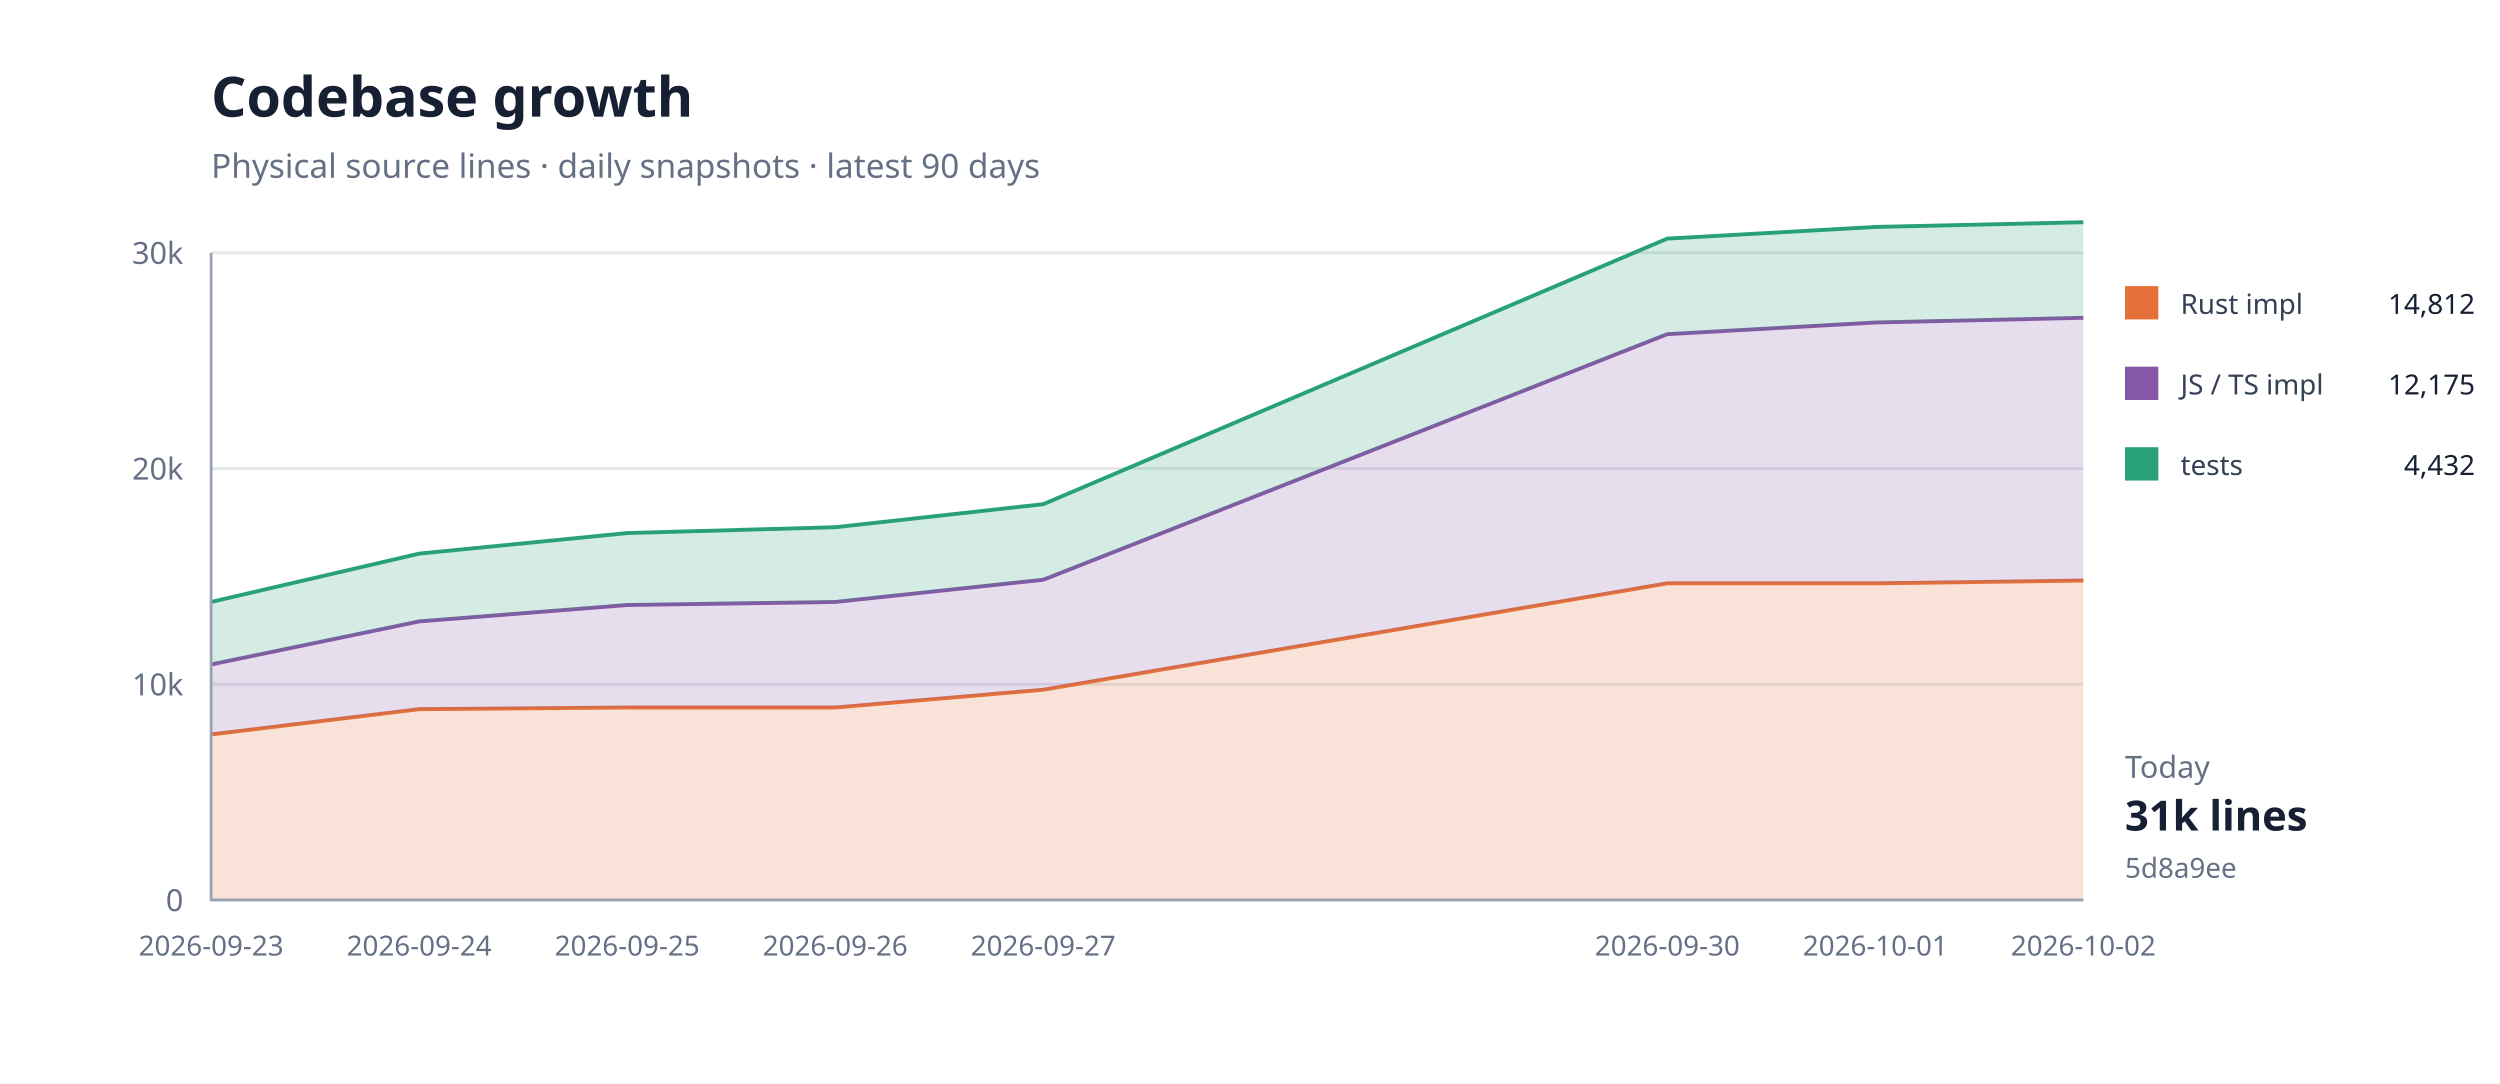
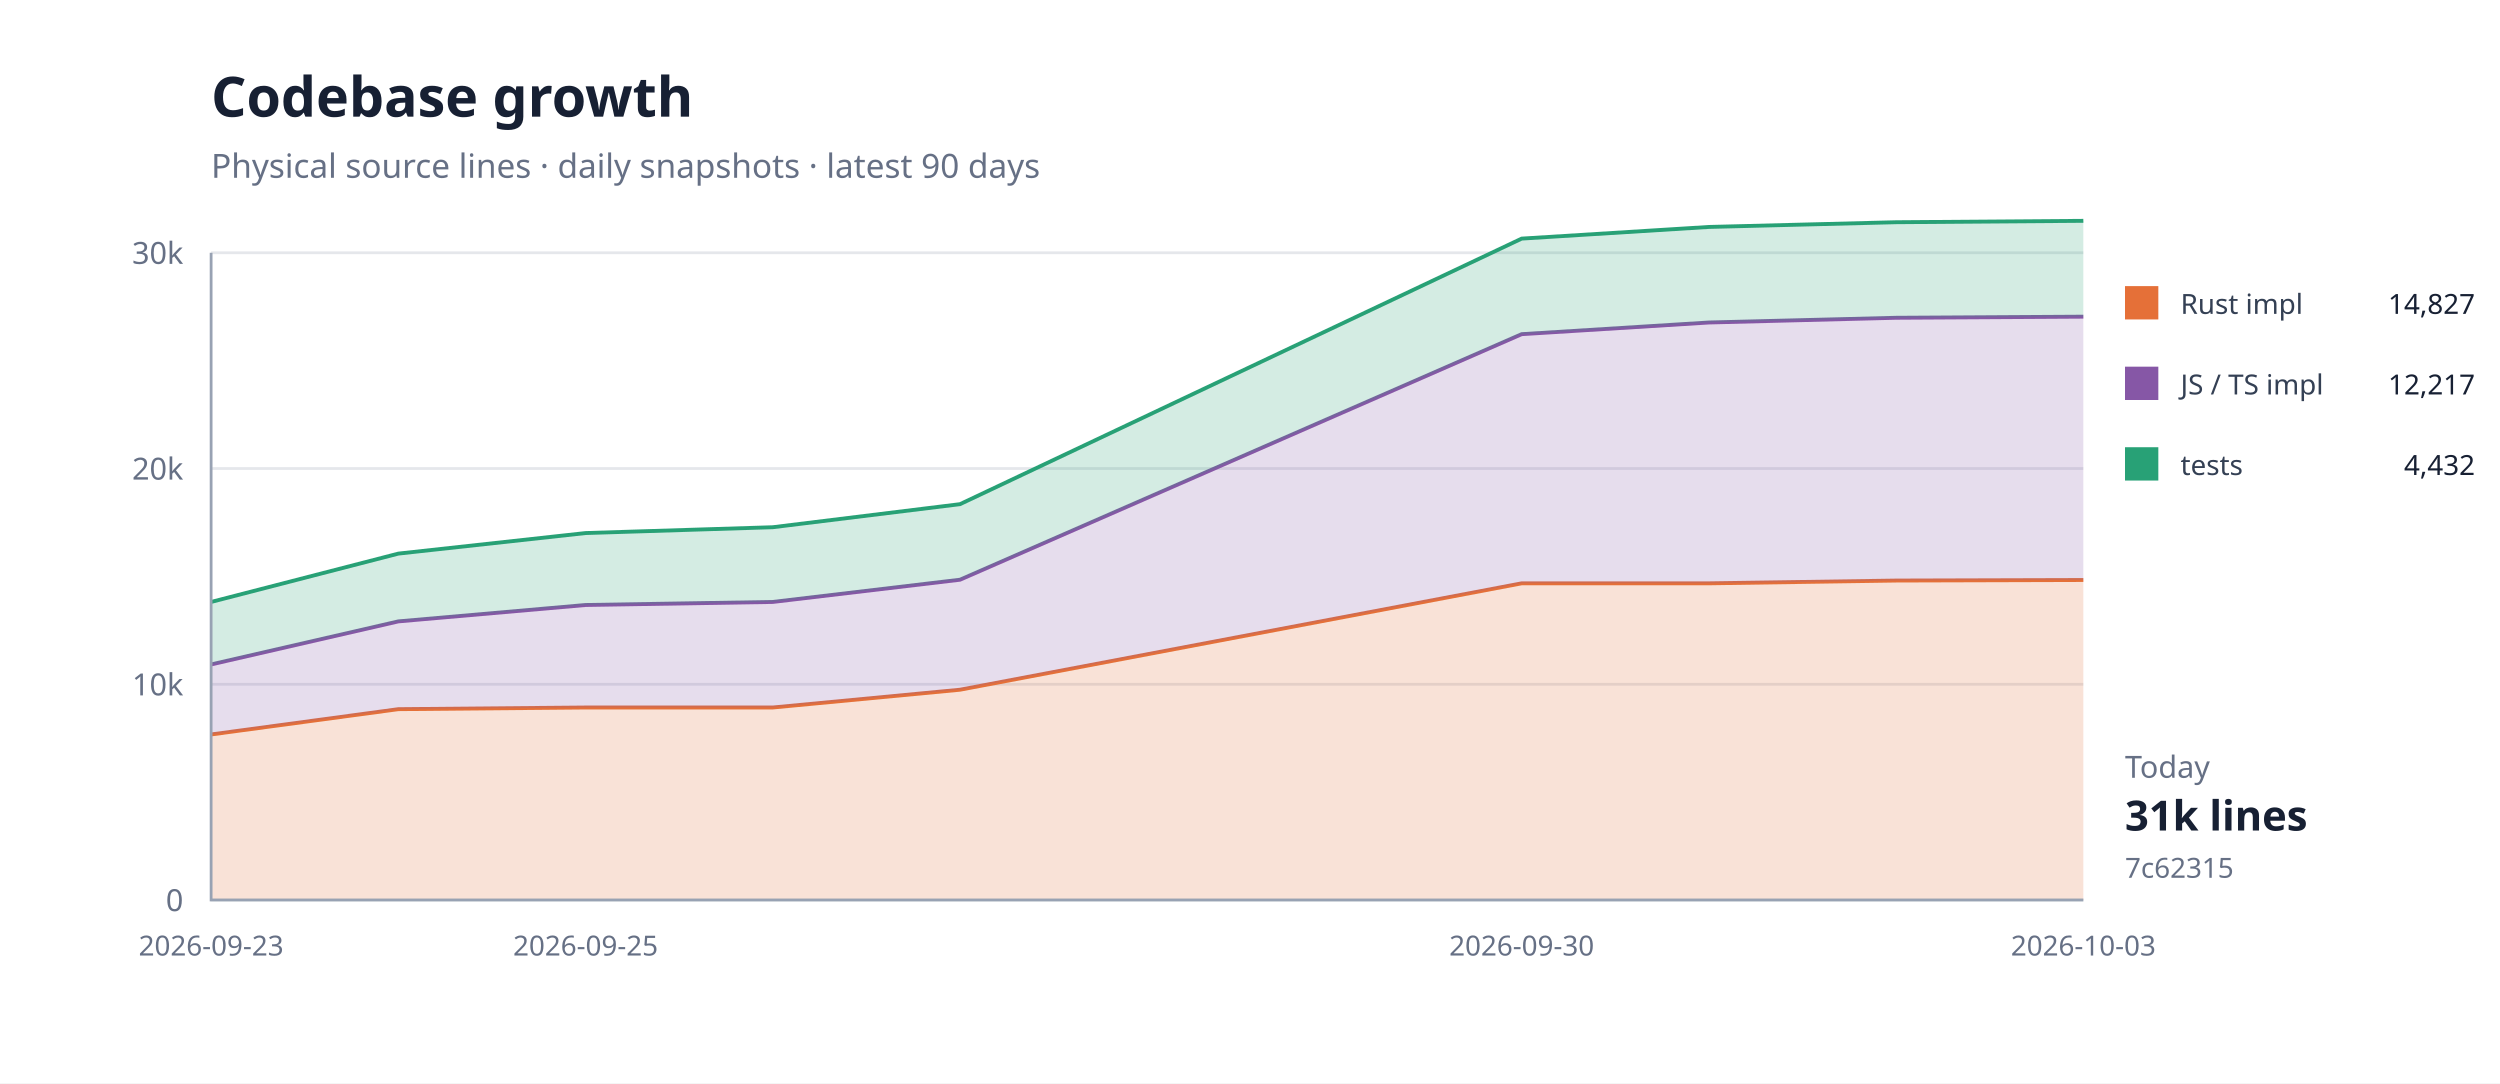
<svg xmlns="http://www.w3.org/2000/svg" width="900" height="390" viewBox="0 0 900 390">
  <rect width="100%" height="100%" fill="#fff" />
  <path d="M76 324H750" stroke="#e5e7eb" />
  <text x="66" y="328" text-anchor="end" font-family="system-ui,sans-serif" font-size="11" fill="#667085">0</text>
  <path d="M76 246.333H750" stroke="#e5e7eb" />
  <text x="66" y="250.333" text-anchor="end" font-family="system-ui,sans-serif" font-size="11" fill="#667085">10k</text>
  <path d="M76 168.667H750" stroke="#e5e7eb" />
  <text x="66" y="172.667" text-anchor="end" font-family="system-ui,sans-serif" font-size="11" fill="#667085">20k</text>
  <path d="M76 91H750" stroke="#e5e7eb" />
  <text x="66" y="95" text-anchor="end" font-family="system-ui,sans-serif" font-size="11" fill="#667085">30k</text>
-   <path d="M76.0,264.4 L150.9,255.3 L225.8,254.7 L300.7,254.7 L375.6,248.3 L600.2,210.0 L675.1,210.0 L750.0,209.0 L750.0,324.0 L675.1,324.0 L600.2,324.0 L375.6,324.0 L300.7,324.0 L225.8,324.0 L150.9,324.0 L76.0,324.0 Z" fill="#e5703833" />
-   <path d="M76.0,264.4 L150.9,255.3 L225.8,254.7 L300.7,254.7 L375.6,248.3 L600.2,210.0 L675.1,210.0 L750.0,209.0" fill="none" stroke="#e57038" stroke-width="1.4" />
-   <path d="M76.0,239.2 L150.9,223.7 L225.8,217.8 L300.7,216.7 L375.6,208.7 L600.2,120.3 L675.1,116.1 L750.0,114.4 L750.0,209.0 L675.1,210.0 L600.2,210.0 L375.6,248.3 L300.7,254.7 L225.8,254.7 L150.9,255.3 L76.0,264.4 Z" fill="#8657a633" />
-   <path d="M76.0,239.2 L150.9,223.7 L225.8,217.8 L300.7,216.7 L375.6,208.7 L600.2,120.3 L675.1,116.1 L750.0,114.4" fill="none" stroke="#8657a6" stroke-width="1.4" />
-   <path d="M76.0,216.7 L150.9,199.3 L225.8,191.9 L300.7,189.8 L375.6,181.5 L600.2,85.9 L675.1,81.7 L750.0,80.0 L750.0,114.4 L675.1,116.1 L600.2,120.3 L375.6,208.7 L300.7,216.7 L225.8,217.8 L150.9,223.7 L76.0,239.2 Z" fill="#28a17633" />
-   <path d="M76.0,216.7 L150.9,199.3 L225.8,191.9 L300.7,189.8 L375.6,181.5 L600.2,85.9 L675.1,81.7 L750.0,80.0" fill="none" stroke="#28a176" stroke-width="1.4" />
+   <path d="M76.0,264.4 L143.4,255.3 L210.8,254.7 L278.2,254.7 L345.6,248.3 L547.8,210.0 L615.2,210.0 L682.6,209.0 L750.0,208.8 L750.0,324.0 L682.6,324.0 L615.2,324.0 L547.8,324.0 L345.6,324.0 L278.2,324.0 L210.8,324.0 L143.4,324.0 L76.0,324.0 Z" fill="#e5703833" />
+   <path d="M76.0,264.4 L143.4,255.3 L210.8,254.7 L278.2,254.7 L345.6,248.3 L547.8,210.0 L615.2,210.0 L682.6,209.0 L750.0,208.8" fill="none" stroke="#e57038" stroke-width="1.4" />
+   <path d="M76.0,239.2 L143.4,223.7 L210.8,217.8 L278.2,216.7 L345.6,208.7 L547.8,120.3 L615.2,116.1 L682.6,114.4 L750.0,114.0 L750.0,208.8 L682.6,209.0 L615.2,210.0 L547.8,210.0 L345.6,248.3 L278.2,254.7 L210.8,254.7 L143.4,255.3 L76.0,264.4 Z" fill="#8657a633" />
+   <path d="M76.0,239.2 L143.4,223.7 L210.8,217.8 L278.2,216.7 L345.6,208.7 L547.8,120.3 L615.2,116.1 L682.6,114.4 L750.0,114.0" fill="none" stroke="#8657a6" stroke-width="1.4" />
+   <path d="M76.0,216.7 L143.4,199.3 L210.8,191.9 L278.2,189.8 L345.6,181.5 L547.8,85.9 L615.2,81.7 L682.6,80.0 L750.0,79.5 L750.0,114.0 L682.6,114.4 L615.2,116.1 L547.8,120.3 L345.6,208.7 L278.2,216.7 L210.8,217.8 L143.4,223.7 L76.0,239.2 Z" fill="#28a17633" />
+   <path d="M76.0,216.7 L143.4,199.3 L210.8,191.9 L278.2,189.8 L345.6,181.5 L547.8,85.9 L615.2,81.7 L682.6,80.0 L750.0,79.5" fill="none" stroke="#28a176" stroke-width="1.4" />
  <path d="M76 91V324H750" fill="none" stroke="#98a2b3" />
  <text x="76" y="344" text-anchor="middle" font-family="system-ui,sans-serif" font-size="10" fill="#667085">2026-09-23</text>
-   <text x="150.889" y="344" text-anchor="middle" font-family="system-ui,sans-serif" font-size="10" fill="#667085">2026-09-24</text>
-   <text x="225.778" y="344" text-anchor="middle" font-family="system-ui,sans-serif" font-size="10" fill="#667085">2026-09-25</text>
-   <text x="300.667" y="344" text-anchor="middle" font-family="system-ui,sans-serif" font-size="10" fill="#667085">2026-09-26</text>
-   <text x="375.556" y="344" text-anchor="middle" font-family="system-ui,sans-serif" font-size="10" fill="#667085">2026-09-27</text>
-   <text x="600.222" y="344" text-anchor="middle" font-family="system-ui,sans-serif" font-size="10" fill="#667085">2026-09-30</text>
-   <text x="675.111" y="344" text-anchor="middle" font-family="system-ui,sans-serif" font-size="10" fill="#667085">2026-10-01</text>
-   <text x="750" y="344" text-anchor="middle" font-family="system-ui,sans-serif" font-size="10" fill="#667085">2026-10-02</text>
+   <text x="210.8" y="344" text-anchor="middle" font-family="system-ui,sans-serif" font-size="10" fill="#667085">2026-09-25</text>
+   <text x="547.8" y="344" text-anchor="middle" font-family="system-ui,sans-serif" font-size="10" fill="#667085">2026-09-30</text>
+   <text x="750" y="344" text-anchor="middle" font-family="system-ui,sans-serif" font-size="10" fill="#667085">2026-10-03</text>
  <text x="76" y="42" font-family="system-ui,sans-serif" font-size="20" font-weight="700" fill="#172033">Codebase growth</text>
  <text x="76" y="64" font-family="system-ui,sans-serif" font-size="12" fill="#667085">Physical source lines · daily snapshots · latest 90 days</text>
  <rect x="765" y="103" width="12" height="12" fill="#e57038" />
  <text x="785" y="113" font-family="system-ui,sans-serif" font-size="10" fill="#344054">Rust impl</text>
-   <text x="891" y="113" text-anchor="end" font-family="system-ui,sans-serif" font-size="10" fill="#172033">14,812</text>
+   <text x="891" y="113" text-anchor="end" font-family="system-ui,sans-serif" font-size="10" fill="#172033">14,827</text>
  <rect x="765" y="132" width="12" height="12" fill="#8657a6" />
  <text x="785" y="142" font-family="system-ui,sans-serif" font-size="10" fill="#344054">JS / TS impl</text>
-   <text x="891" y="142" text-anchor="end" font-family="system-ui,sans-serif" font-size="10" fill="#172033">12,175</text>
+   <text x="891" y="142" text-anchor="end" font-family="system-ui,sans-serif" font-size="10" fill="#172033">12,217</text>
  <rect x="765" y="161" width="12" height="12" fill="#28a176" />
  <text x="785" y="171" font-family="system-ui,sans-serif" font-size="10" fill="#344054">tests</text>
  <text x="891" y="171" text-anchor="end" font-family="system-ui,sans-serif" font-size="10" fill="#172033">4,432</text>
  <text x="765" y="280" font-family="system-ui,sans-serif" font-size="11" fill="#667085">Today</text>
  <text x="765" y="299" font-family="system-ui,sans-serif" font-size="15" font-weight="700" fill="#172033">31k lines</text>
-   <text x="765" y="316" font-family="system-ui,sans-serif" font-size="10" fill="#667085">5d8a9ee</text>
+   <text x="765" y="316" font-family="system-ui,sans-serif" font-size="10" fill="#667085">7c62315</text>
</svg>
